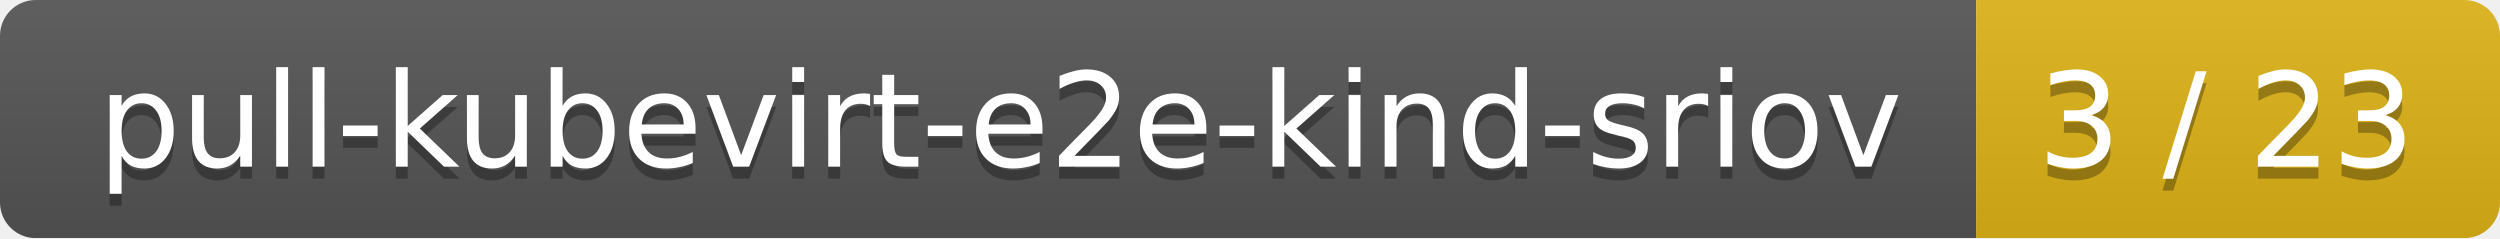
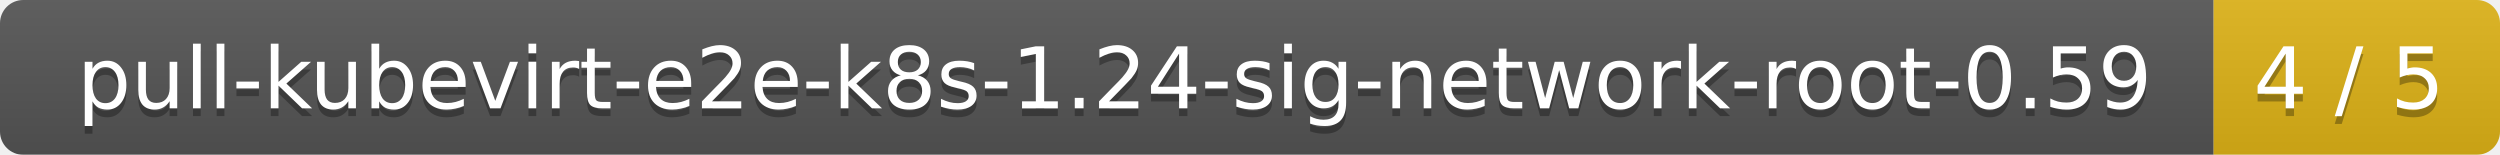
- <svg xmlns="http://www.w3.org/2000/svg" width="210" height="20">
+ <svg xmlns="http://www.w3.org/2000/svg" width="323" height="20">
  <linearGradient id="smooth" x2="0" y2="100%">
    <stop offset="0" stop-color="#bbb" stop-opacity=".1" />
    <stop offset="1" stop-opacity=".1" />
  </linearGradient>
  <mask id="round">
-     <rect width="210" height="20" rx="3" fill="#fff" />
+     <rect width="323" height="20" rx="3" fill="#fff" />
  </mask>
  <g mask="url(#round)">
-     <rect width="166" height="20" fill="#555" />
-     <rect x="166" width="44" height="20" fill="#dfb317" />
-     <rect width="210" height="20" fill="url(#smooth)" />
+     <rect width="286" height="20" fill="#555" />
+     <rect x="286" width="37" height="20" fill="#dfb317" />
+     <rect width="323" height="20" fill="url(#smooth)" />
  </g>
  <g fill="#fff" text-anchor="middle" font-family="DejaVu Sans,Verdana,Geneva,sans-serif" font-size="11">
-     <text x="84" y="15" fill="#010101" fill-opacity=".3">pull-kubevirt-e2e-kind-sriov</text>
-     <text x="84" y="14">pull-kubevirt-e2e-kind-sriov</text>
-     <text x="187" y="15" fill="#010101" fill-opacity=".3">3 / 23</text>
-     <text x="187" y="14">3 / 23</text>
+     <text x="144" y="15" fill="#010101" fill-opacity=".3">pull-kubevirt-e2e-k8s-1.24-sig-network-root-0.59</text>
+     <text x="144" y="14">pull-kubevirt-e2e-k8s-1.24-sig-network-root-0.59</text>
+     <text x="303.5" y="15" fill="#010101" fill-opacity=".3">4 / 5</text>
+     <text x="303.5" y="14">4 / 5</text>
  </g>
</svg>
